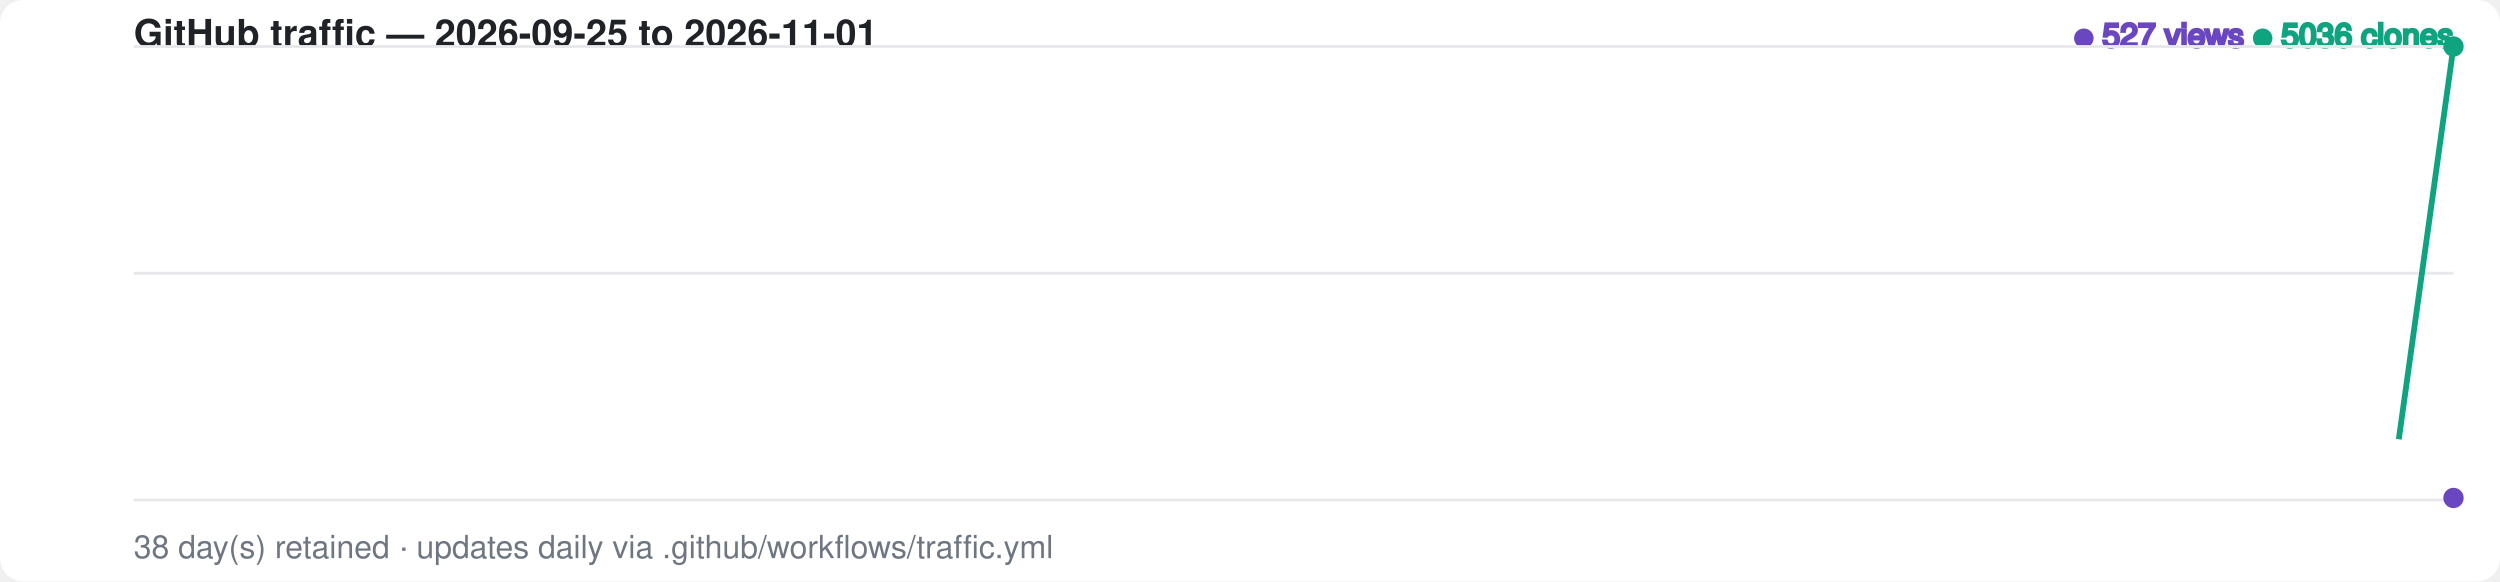
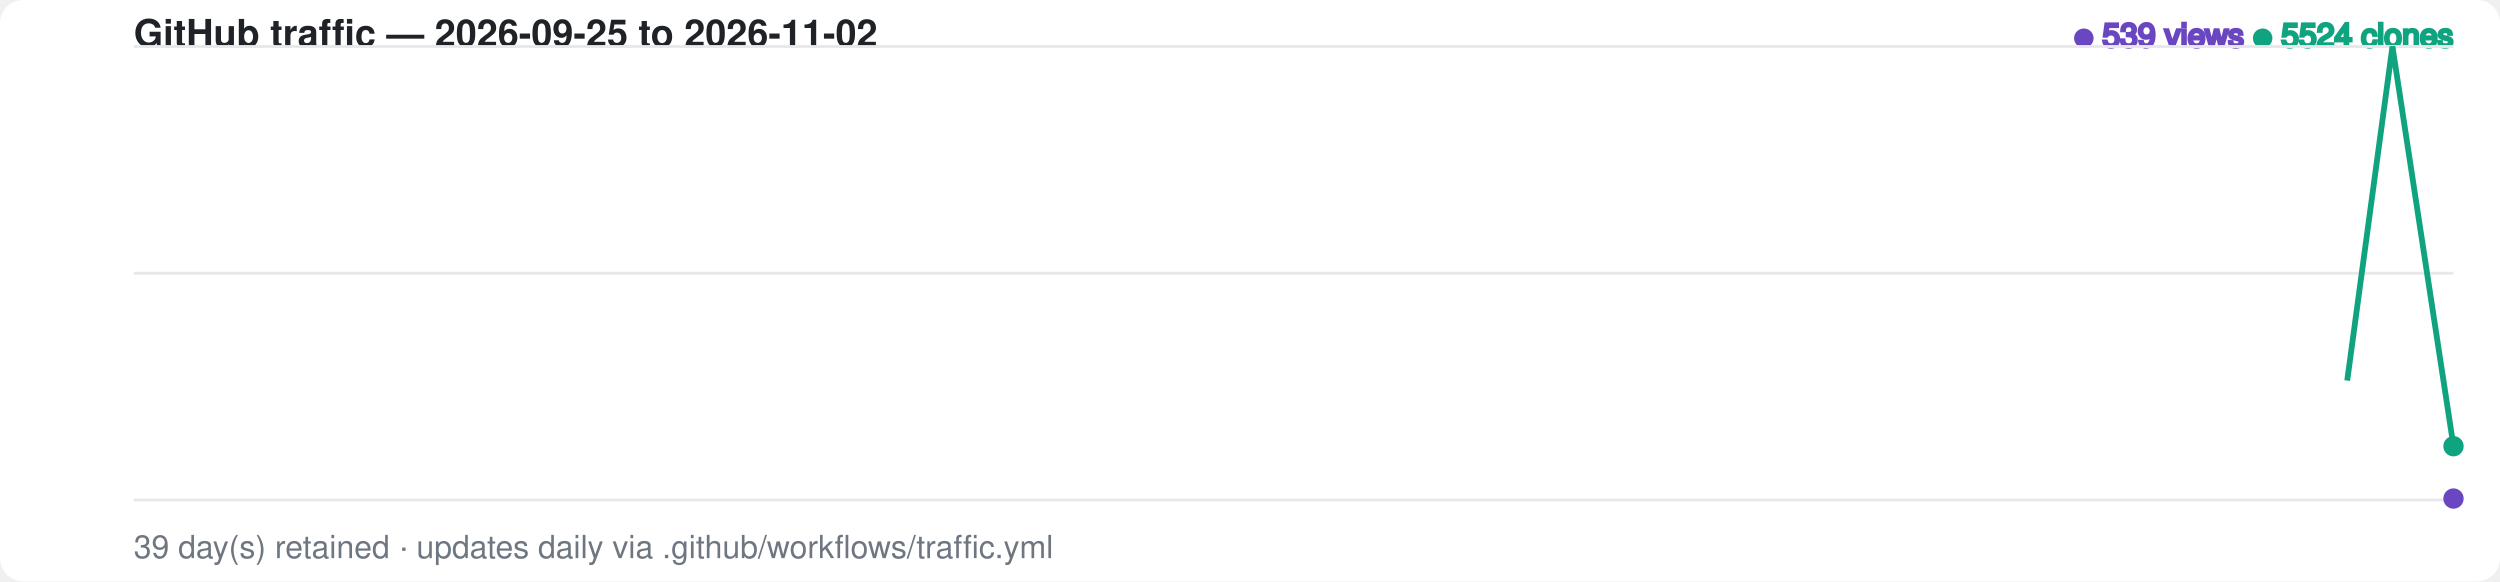
<svg xmlns="http://www.w3.org/2000/svg" width="860" height="200" viewBox="0 0 860 200" font-family="-apple-system,BlinkMacSystemFont,Segoe UI,Helvetica,Arial,sans-serif">
  <style>
    .bg { fill: #ffffff; }
    .grid { stroke: #e8e8ec; stroke-width: 1; }
    .label { fill: #6e7781; font-size: 11px; }
    .title { fill: #1f2328; font-size: 13px; font-weight: 600; }
    .views-fg { fill: #6b46c1; stroke: #6b46c1; }
    .clones-fg { fill: #10a37f; stroke: #10a37f; }
    .views-area { fill: #6b46c1; fill-opacity: 0.20; opacity: 0; animation: fadein 1s ease-out 0.6s forwards; }
    .clones-area { fill: #10a37f; fill-opacity: 0.15; opacity: 0; animation: fadein 1s ease-out 0.75s forwards; }
    @media (prefers-color-scheme: dark) {
      .bg { fill: #0d1117; }
      .grid { stroke: #2a2f37; }
      .label { fill: #8b949e; }
      .title { fill: #e6edf3; }
      .views-fg { fill: #a78bfa; stroke: #a78bfa; }
      .clones-fg { fill: #34d399; stroke: #34d399; }
      .views-area { fill: #a78bfa; fill-opacity: 0.20; }
      .clones-area { fill: #34d399; fill-opacity: 0.15; }
    }
    .views-line { fill: none; stroke-width: 2; stroke-dasharray: 798; stroke-dashoffset: 798; animation: draw 1.4s ease-out forwards; }
    .clones-line { fill: none; stroke-width: 2; stroke-dasharray: 798; stroke-dashoffset: 798; animation: draw 1.4s ease-out 0.15s forwards; }
    @keyframes draw { to { stroke-dashoffset: 0; } }
    @keyframes fadein { to { opacity: 1; } }
    .dot { animation: pulse 2s ease-in-out infinite; }
    @keyframes pulse { 0%,100% { r: 3; opacity: 1; } 50% { r: 5; opacity: 0.6; } }
  </style>
  <rect class="bg" width="860" height="200" rx="8" />
-   <text x="46" y="16" class="title">GitHub traffic — 2026-09-25 to 2026-11-01</text>
+   <text x="46" y="16" class="title">GitHub traffic — 2026-09-25 to 2026-11-02</text>
  <text x="844" y="16" text-anchor="end" class="label">
-     <tspan class="views-fg">● 527 views</tspan>
-     <tspan class="clones-fg">● 5036 clones</tspan>
+     <tspan class="views-fg">● 539 views</tspan>
+     <tspan class="clones-fg">● 5524 clones</tspan>
  </text>
  <line class="grid" x1="46" y1="16.0" x2="844" y2="16.0" />
  <line class="grid" x1="46" y1="94.0" x2="844" y2="94.0" />
  <line class="grid" x1="46" y1="172.0" x2="844" y2="172.0" />
-   <path class="views-area" d="M 46.0,172.0 L 67.6,172.0 L 89.1,172.0 L 110.7,172.0 L 132.3,170.5 L 153.8,170.5 L 175.4,170.9 L 197.0,170.1 L 218.5,170.9 L 240.1,171.7 L 261.7,171.5 L 283.2,171.6 L 304.8,171.7 L 326.4,171.8 L 347.9,171.7 L 369.5,170.3 L 391.1,171.5 L 412.6,171.4 L 434.2,171.7 L 455.8,171.2 L 477.4,171.6 L 498.9,171.7 L 520.5,171.9 L 542.1,171.9 L 563.6,171.7 L 585.2,171.7 L 606.8,171.7 L 628.3,172.0 L 649.9,171.7 L 671.5,170.9 L 693.0,171.8 L 714.6,171.6 L 736.2,171.0 L 757.7,171.4 L 779.3,171.8 L 800.9,171.6 L 822.4,171.8 L 844.0,171.3 L 844.0,172.0 L 46.0,172.0 Z" />
-   <path class="clones-area" d="M 46.0,172.0 L 67.6,172.0 L 89.1,172.0 L 110.7,172.0 L 132.3,170.7 L 153.8,171.8 L 175.4,171.9 L 197.0,171.3 L 218.5,171.8 L 240.1,172.0 L 261.7,170.6 L 283.2,169.2 L 304.8,171.2 L 326.4,172.0 L 347.9,172.0 L 369.5,170.2 L 391.1,169.9 L 412.6,169.4 L 434.2,171.2 L 455.8,166.7 L 477.4,170.4 L 498.9,170.7 L 520.5,171.4 L 542.1,171.7 L 563.6,171.5 L 585.2,170.7 L 606.8,171.7 L 628.3,170.8 L 649.9,169.6 L 671.5,171.1 L 693.0,171.6 L 714.6,171.1 L 736.2,171.6 L 757.7,171.5 L 779.3,171.1 L 800.9,171.7 L 822.4,171.1 L 844.0,16.0 L 844.0,172.0 L 46.0,172.0 Z" />
-   <path class="views-line views-fg" d="M 46.0,172.0 L 67.6,172.0 L 89.1,172.0 L 110.7,172.0 L 132.3,170.5 L 153.8,170.5 L 175.4,170.9 L 197.0,170.1 L 218.5,170.9 L 240.1,171.7 L 261.7,171.5 L 283.2,171.6 L 304.8,171.7 L 326.4,171.8 L 347.9,171.7 L 369.5,170.3 L 391.1,171.5 L 412.6,171.4 L 434.2,171.7 L 455.8,171.2 L 477.4,171.6 L 498.9,171.7 L 520.5,171.9 L 542.1,171.9 L 563.6,171.7 L 585.2,171.7 L 606.8,171.7 L 628.3,172.0 L 649.9,171.7 L 671.5,170.9 L 693.0,171.8 L 714.6,171.6 L 736.2,171.0 L 757.7,171.4 L 779.3,171.8 L 800.9,171.6 L 822.4,171.8 L 844.0,171.3" />
-   <path class="clones-line clones-fg" d="M 46.0,172.0 L 67.6,172.0 L 89.1,172.0 L 110.7,172.0 L 132.3,170.7 L 153.8,171.8 L 175.4,171.9 L 197.0,171.3 L 218.5,171.8 L 240.1,172.0 L 261.7,170.6 L 283.2,169.2 L 304.8,171.2 L 326.4,172.0 L 347.9,172.0 L 369.5,170.2 L 391.1,169.9 L 412.6,169.4 L 434.2,171.2 L 455.8,166.7 L 477.4,170.4 L 498.9,170.7 L 520.5,171.4 L 542.1,171.7 L 563.6,171.5 L 585.2,170.7 L 606.8,171.7 L 628.3,170.8 L 649.9,169.6 L 671.5,171.1 L 693.0,171.6 L 714.6,171.1 L 736.2,171.6 L 757.7,171.5 L 779.3,171.1 L 800.9,171.7 L 822.4,171.1 L 844.0,16.0" />
-   <circle class="dot views-fg" cx="844.0" cy="171.3" r="3" />
-   <circle class="dot clones-fg" cx="844.0" cy="16.0" r="3" />
-   <text x="46" y="192" class="label">38 day(s) retained · updates daily via .github/workflows/traffic.yml</text>
+   <path class="views-area" d="M 46.0,172.0 L 67.0,172.0 L 88.0,172.0 L 109.0,172.0 L 130.0,170.5 L 151.0,170.5 L 172.0,170.9 L 193.0,170.1 L 214.0,170.9 L 235.0,171.7 L 256.0,171.5 L 277.0,171.6 L 298.0,171.7 L 319.0,171.8 L 340.0,171.7 L 361.0,170.3 L 382.0,171.5 L 403.0,171.4 L 424.0,171.7 L 445.0,171.2 L 466.0,171.6 L 487.0,171.7 L 508.0,171.9 L 529.0,171.9 L 550.0,171.7 L 571.0,171.7 L 592.0,171.7 L 613.0,172.0 L 634.0,171.7 L 655.0,170.9 L 676.0,171.8 L 697.0,171.6 L 718.0,171.0 L 739.0,171.4 L 760.0,171.8 L 781.0,171.6 L 802.0,171.8 L 823.0,171.3 L 844.0,171.5 L 844.0,172.0 L 46.0,172.0 Z" />
+   <path class="clones-area" d="M 46.0,172.0 L 67.0,172.0 L 88.0,172.0 L 109.0,172.0 L 130.0,170.7 L 151.0,171.8 L 172.0,171.9 L 193.0,171.3 L 214.0,171.8 L 235.0,172.0 L 256.0,170.6 L 277.0,169.2 L 298.0,171.2 L 319.0,172.0 L 340.0,172.0 L 361.0,170.2 L 382.0,169.9 L 403.0,169.4 L 424.0,171.2 L 445.0,166.7 L 466.0,170.4 L 487.0,170.7 L 508.0,171.4 L 529.0,171.7 L 550.0,171.5 L 571.0,170.7 L 592.0,171.7 L 613.0,170.8 L 634.0,169.6 L 655.0,171.1 L 676.0,171.6 L 697.0,171.1 L 718.0,171.6 L 739.0,171.5 L 760.0,171.1 L 781.0,171.7 L 802.0,171.1 L 823.0,16.0 L 844.0,153.5 L 844.0,172.0 L 46.0,172.0 Z" />
+   <path class="views-line views-fg" d="M 46.0,172.0 L 67.0,172.0 L 88.0,172.0 L 109.0,172.0 L 130.0,170.5 L 151.0,170.5 L 172.0,170.9 L 193.0,170.1 L 214.0,170.9 L 235.0,171.7 L 256.0,171.5 L 277.0,171.6 L 298.0,171.7 L 319.0,171.8 L 340.0,171.7 L 361.0,170.3 L 382.0,171.5 L 403.0,171.4 L 424.0,171.7 L 445.0,171.2 L 466.0,171.6 L 487.0,171.7 L 508.0,171.9 L 529.0,171.9 L 550.0,171.7 L 571.0,171.7 L 592.0,171.7 L 613.0,172.0 L 634.0,171.7 L 655.0,170.9 L 676.0,171.8 L 697.0,171.6 L 718.0,171.0 L 739.0,171.4 L 760.0,171.8 L 781.0,171.6 L 802.0,171.8 L 823.0,171.3 L 844.0,171.5" />
+   <path class="clones-line clones-fg" d="M 46.0,172.0 L 67.0,172.0 L 88.0,172.0 L 109.0,172.0 L 130.0,170.7 L 151.0,171.8 L 172.0,171.9 L 193.0,171.3 L 214.0,171.8 L 235.0,172.0 L 256.0,170.6 L 277.0,169.2 L 298.0,171.2 L 319.0,172.0 L 340.0,172.0 L 361.0,170.2 L 382.0,169.9 L 403.0,169.4 L 424.0,171.2 L 445.0,166.7 L 466.0,170.4 L 487.0,170.7 L 508.0,171.4 L 529.0,171.7 L 550.0,171.5 L 571.0,170.7 L 592.0,171.7 L 613.0,170.8 L 634.0,169.6 L 655.0,171.1 L 676.0,171.6 L 697.0,171.1 L 718.0,171.6 L 739.0,171.5 L 760.0,171.1 L 781.0,171.7 L 802.0,171.1 L 823.0,16.0 L 844.0,153.5" />
+   <circle class="dot views-fg" cx="844.0" cy="171.5" r="3" />
+   <circle class="dot clones-fg" cx="844.0" cy="153.5" r="3" />
+   <text x="46" y="192" class="label">39 day(s) retained · updates daily via .github/workflows/traffic.yml</text>
</svg>
